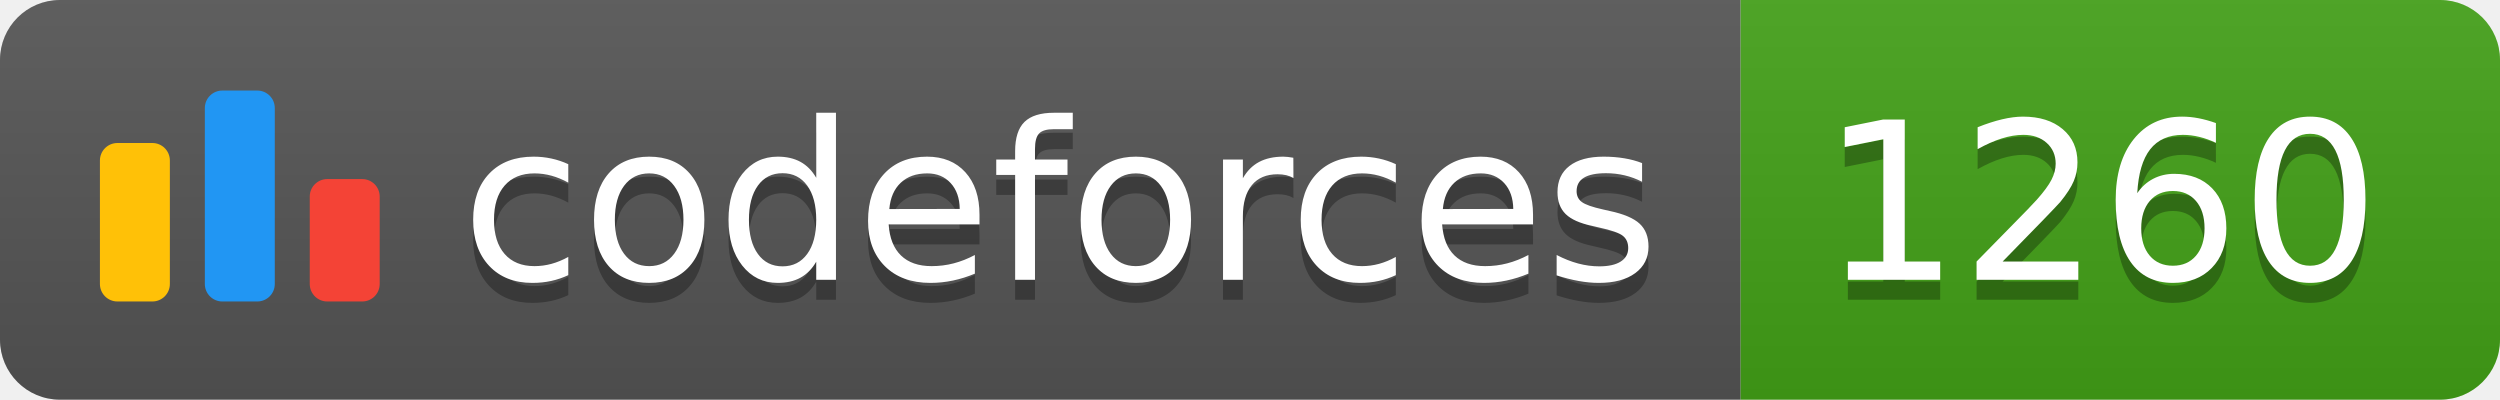
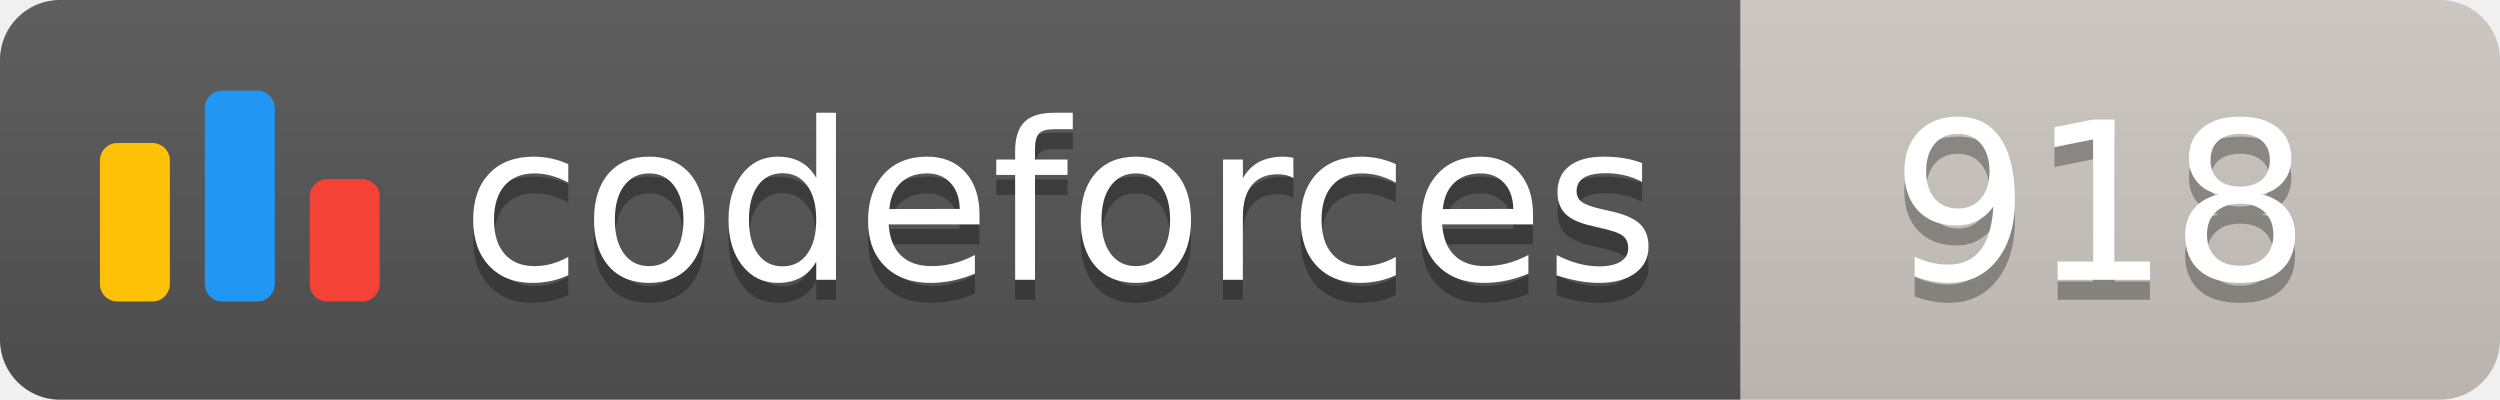
<svg xmlns="http://www.w3.org/2000/svg" width="125.1" height="20">
  <linearGradient id="smooth" x2="0" y2="100%">
    <stop offset="0" stop-color="#bbb" stop-opacity=".1" />
    <stop offset="1" stop-opacity=".1" />
  </linearGradient>
  <clipPath id="round">
    <rect width="125.1" height="20" rx="3" fill="#fff" />
  </clipPath>
  <g clip-path="url(#round)">
    <rect width="87.1" height="20" fill="#555" />
-     <rect x="87.1" width="38.0" height="20" fill="#43A217" />
+     <rect x="87.1" width="38.0" height="20" fill="#cec8c1" />
    <rect width="125.1" height="20" fill="url(#smooth)" />
  </g>
  <g fill="#fff" text-anchor="middle" font-family="DejaVu Sans,Verdana,Geneva,sans-serif" font-size="110">
    <svg x="5" y="3" class="logo" width="14" height="14" viewBox="0 0 32 25" fill="none">
      <rect y="6" width="8" height="18.125" rx="2" fill="#FFC107" />
      <rect x="24" y="10.125" width="8" height="14" rx="2" fill="#F44336" />
      <rect x="12" width="8" height="24.125" rx="2" fill="#2196F3" />
    </svg>
    <text x="530.5" y="150" fill="#010101" fill-opacity=".3" transform="scale(0.1)" textLength="601.0" lengthAdjust="spacing">codeforces
        </text>
    <text x="530.5" y="140" transform="scale(0.1)" textLength="601.0" lengthAdjust="spacing">codeforces</text>
-     <text x="1051.0" y="150" fill="#010101" fill-opacity=".3" transform="scale(0.1)" textLength="280.0" lengthAdjust="spacing">1260
+     <text x="1051.0" y="150" fill="#010101" fill-opacity=".3" transform="scale(0.1)" textLength="280.0" lengthAdjust="spacing">918
        </text>
-     <text x="1051.0" y="140" transform="scale(0.1)" textLength="280.0" lengthAdjust="spacing">1260</text>
+     <text x="1051.0" y="140" transform="scale(0.1)" textLength="280.0" lengthAdjust="spacing">918</text>
  </g>
</svg>
